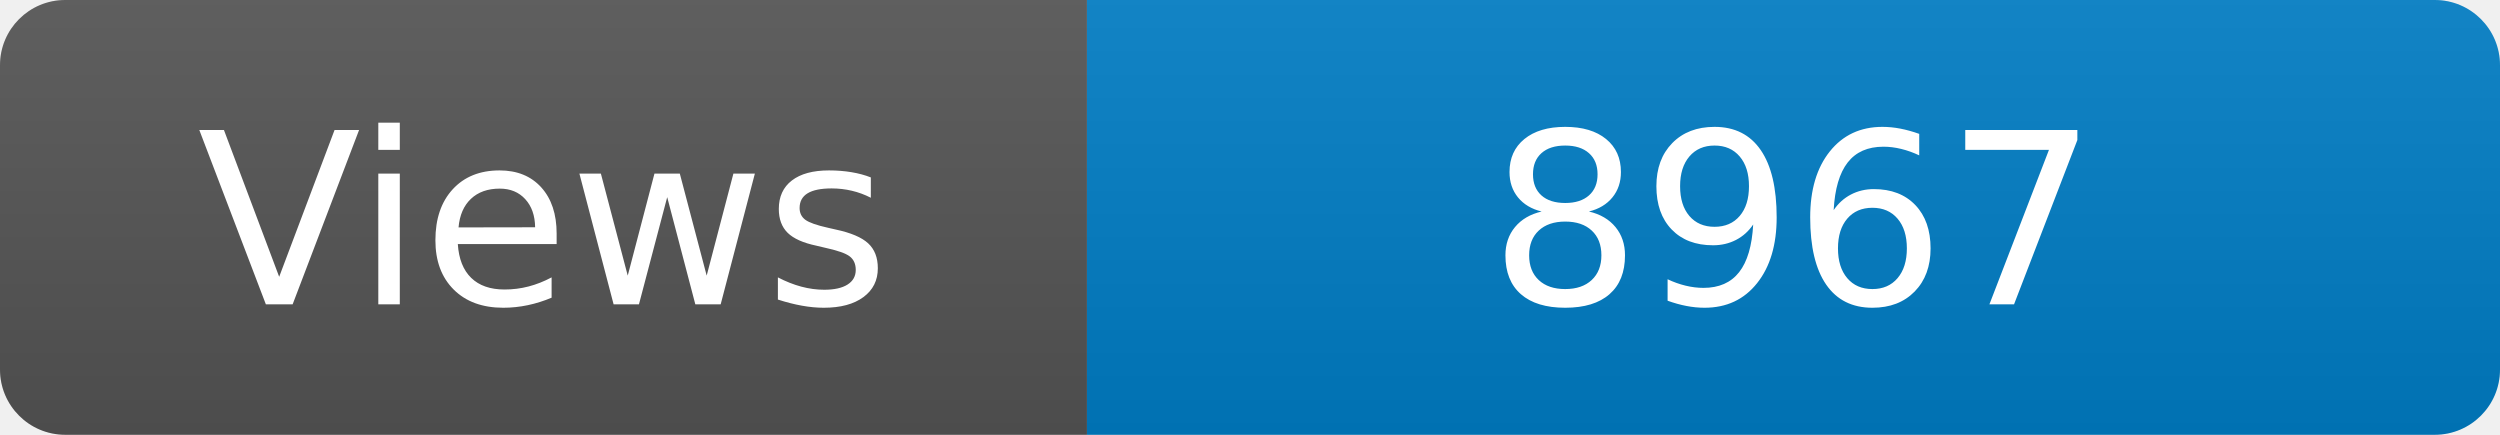
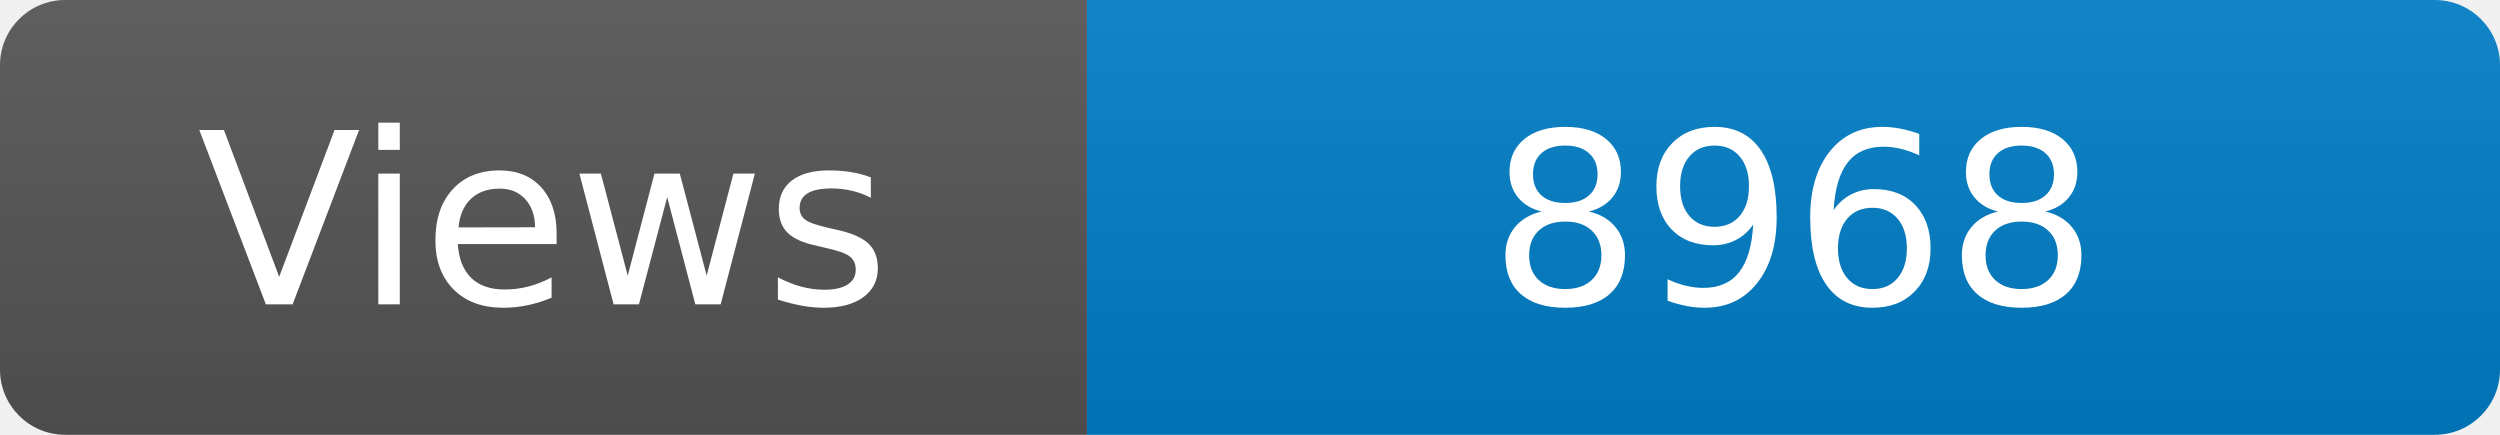
<svg xmlns="http://www.w3.org/2000/svg" width="115" height="20" role="img" aria-label="Maintained?: yes">
  <linearGradient id="s" x2="0" y2="100%">
    <stop offset="0" stop-color="#bbb" stop-opacity=".1" />
    <stop offset="1" stop-opacity=".1" />
  </linearGradient>
  <clipPath id="r">
    <rect width="115" height="20" rx="3" fill="#fff" />
  </clipPath>
  <g clip-path="url(#r)">
    <rect width="50" height="20" fill="#555" />
    <rect x="50" width="160" height="20" fill="#007ec6" />
    <rect width="115" height="20" fill="url(#s)" />
  </g>
  <g fill="#fff" text-anchor="middle" font-family="Verdana,Geneva,DejaVu Sans,sans-serif" font-size="110">
    <text x="250" y="140" transform="scale(.1)" fill="#fff">Views</text>
-     <text x="825" y="140" transform="scale(.1)" fill="#fff">8967</text>
+     <text x="825" y="140" transform="scale(.1)" fill="#fff">8968</text>
  </g>
</svg>
